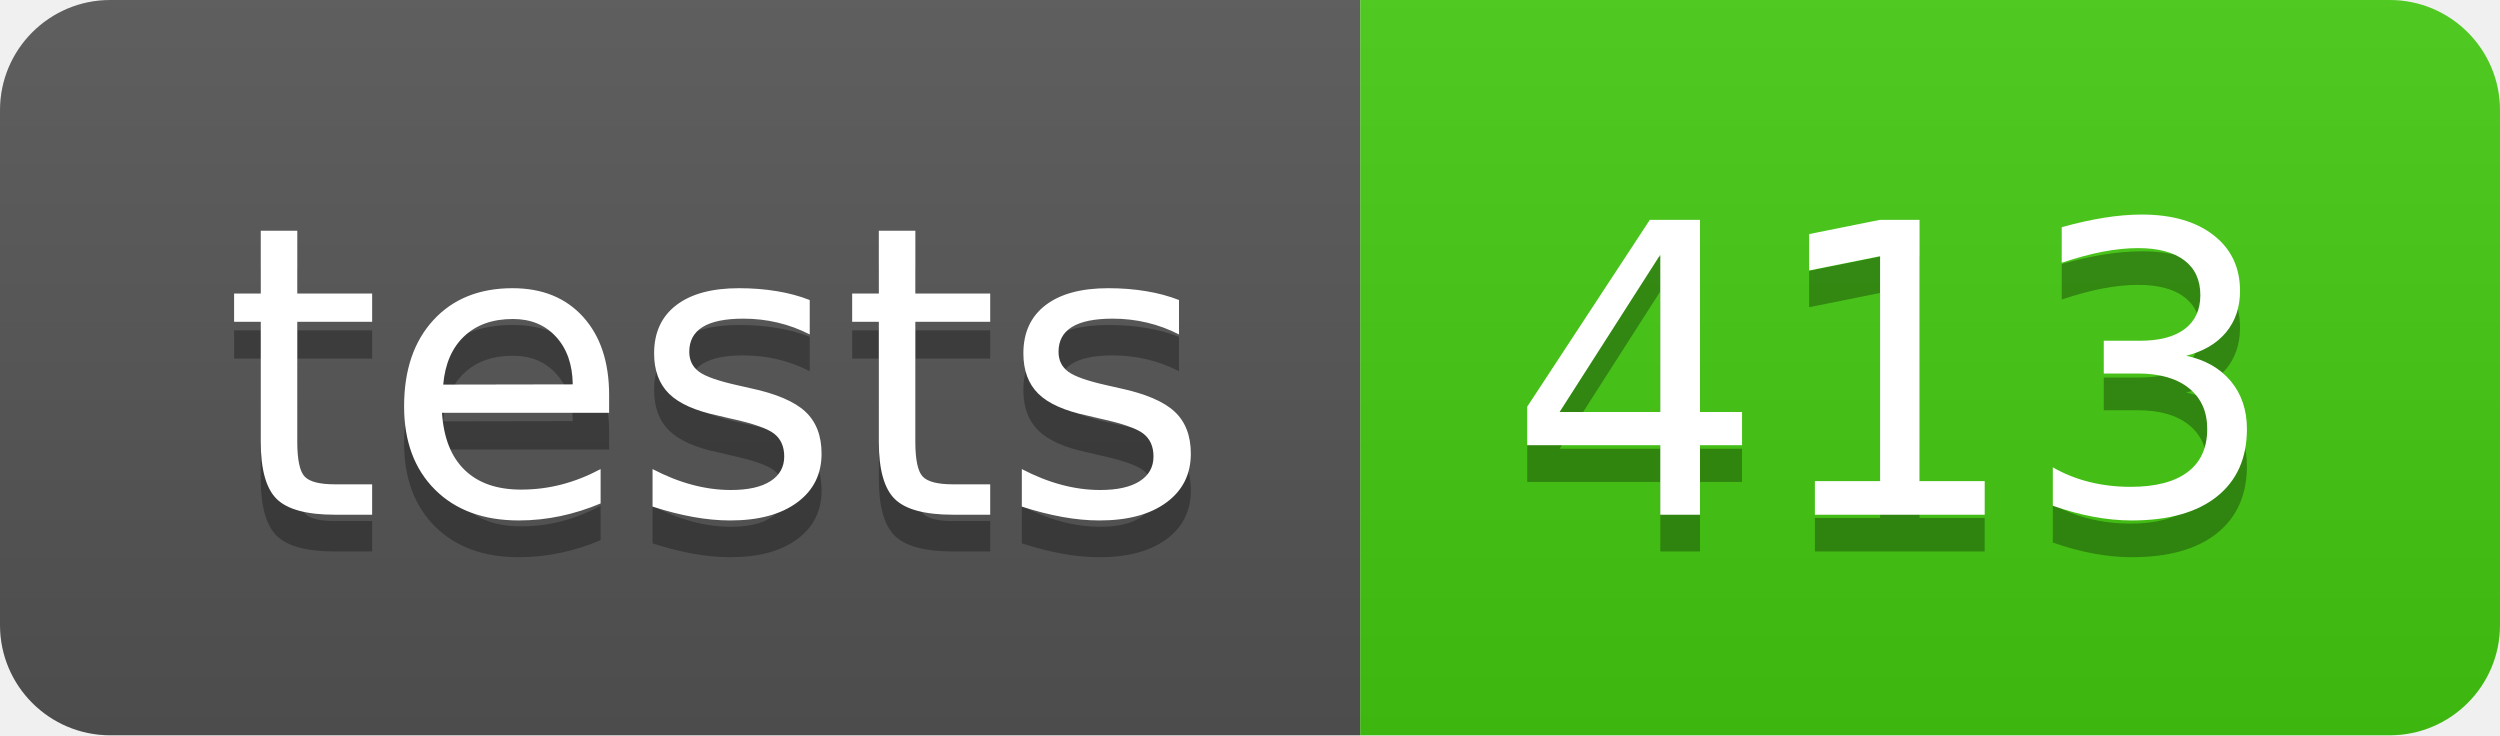
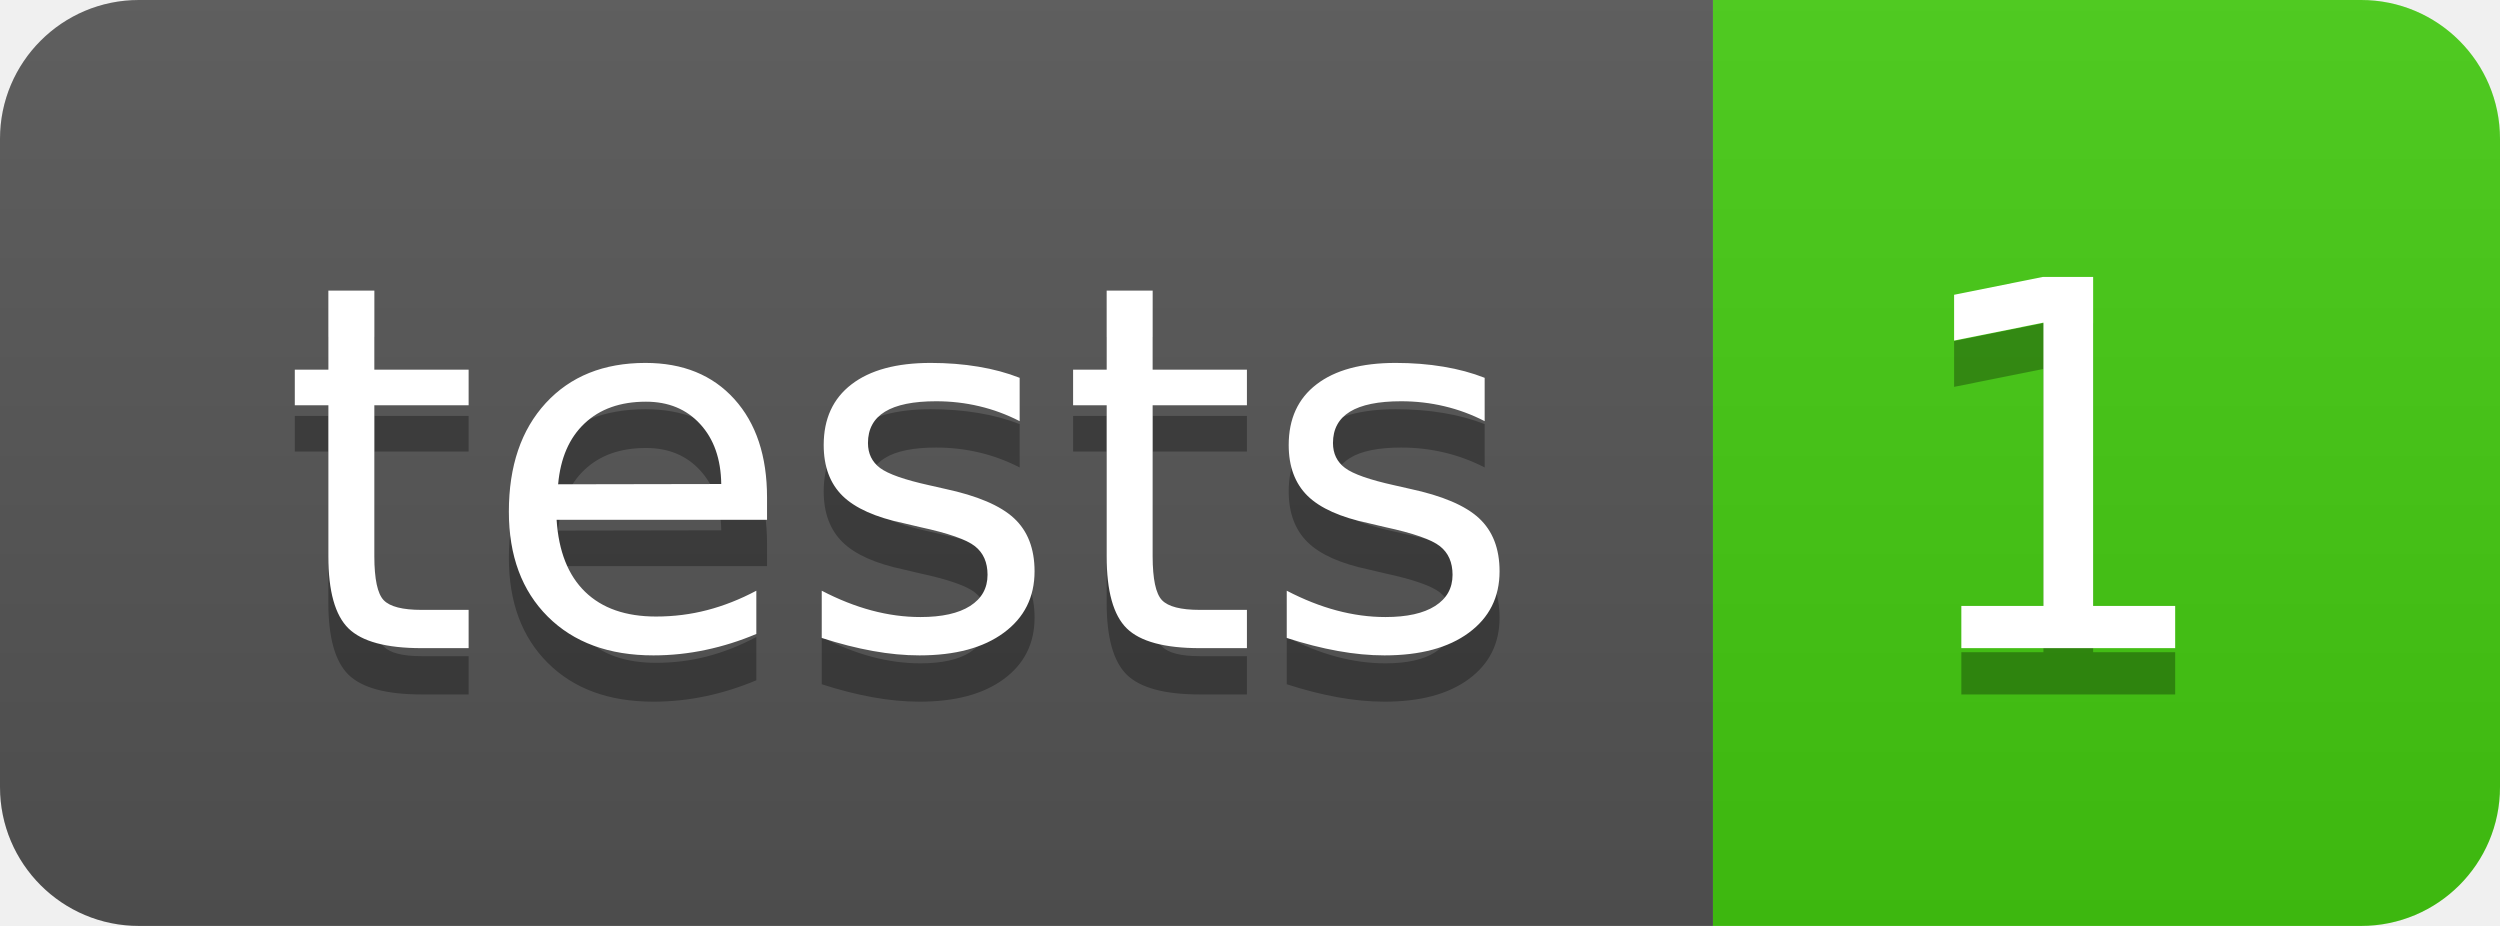
- <svg xmlns="http://www.w3.org/2000/svg" width="68" height="20" role="img" aria-label="tests: 413">
+ <svg xmlns="http://www.w3.org/2000/svg" width="54" height="20" role="img" aria-label="tests: 1">
  <linearGradient id="s" x2="0" y2="100%">
    <stop offset="0" stop-color="#bbb" stop-opacity=".1" />
    <stop offset="1" stop-opacity=".1" />
  </linearGradient>
  <clipPath id="r">
-     <rect width="68" height="20" rx="3" fill="#fff" />
+     <rect width="54" height="20" rx="3" fill="#fff" />
  </clipPath>
  <g clip-path="url(#r)">
    <rect width="37" height="20" fill="#555" />
-     <rect x="37" width="31" height="20" fill="#4c1" />
-     <rect width="68" height="20" fill="url(#s)" />
+     <rect x="37" width="17" height="20" fill="#4c1" />
+     <rect width="54" height="20" fill="url(#s)" />
  </g>
  <g fill="#fff" text-anchor="middle" font-family="Verdana,Geneva,DejaVu Sans,sans-serif" text-rendering="geometricPrecision" font-size="110">
    <text aria-hidden="true" x="195" y="150" fill="#010101" fill-opacity=".3" transform="scale(.1)" textLength="270">tests</text>
    <text x="195" y="140" transform="scale(.1)" fill="#fff" textLength="270">tests</text>
-     <text aria-hidden="true" x="515" y="150" fill="#010101" fill-opacity=".3" transform="scale(.1)" textLength="210">413</text>
-     <text x="515" y="140" transform="scale(.1)" fill="#fff" textLength="210">413</text>
+     <text aria-hidden="true" x="445" y="150" fill="#010101" fill-opacity=".3" transform="scale(.1)" textLength="70">1</text>
+     <text x="445" y="140" transform="scale(.1)" fill="#fff" textLength="70">1</text>
  </g>
</svg>
